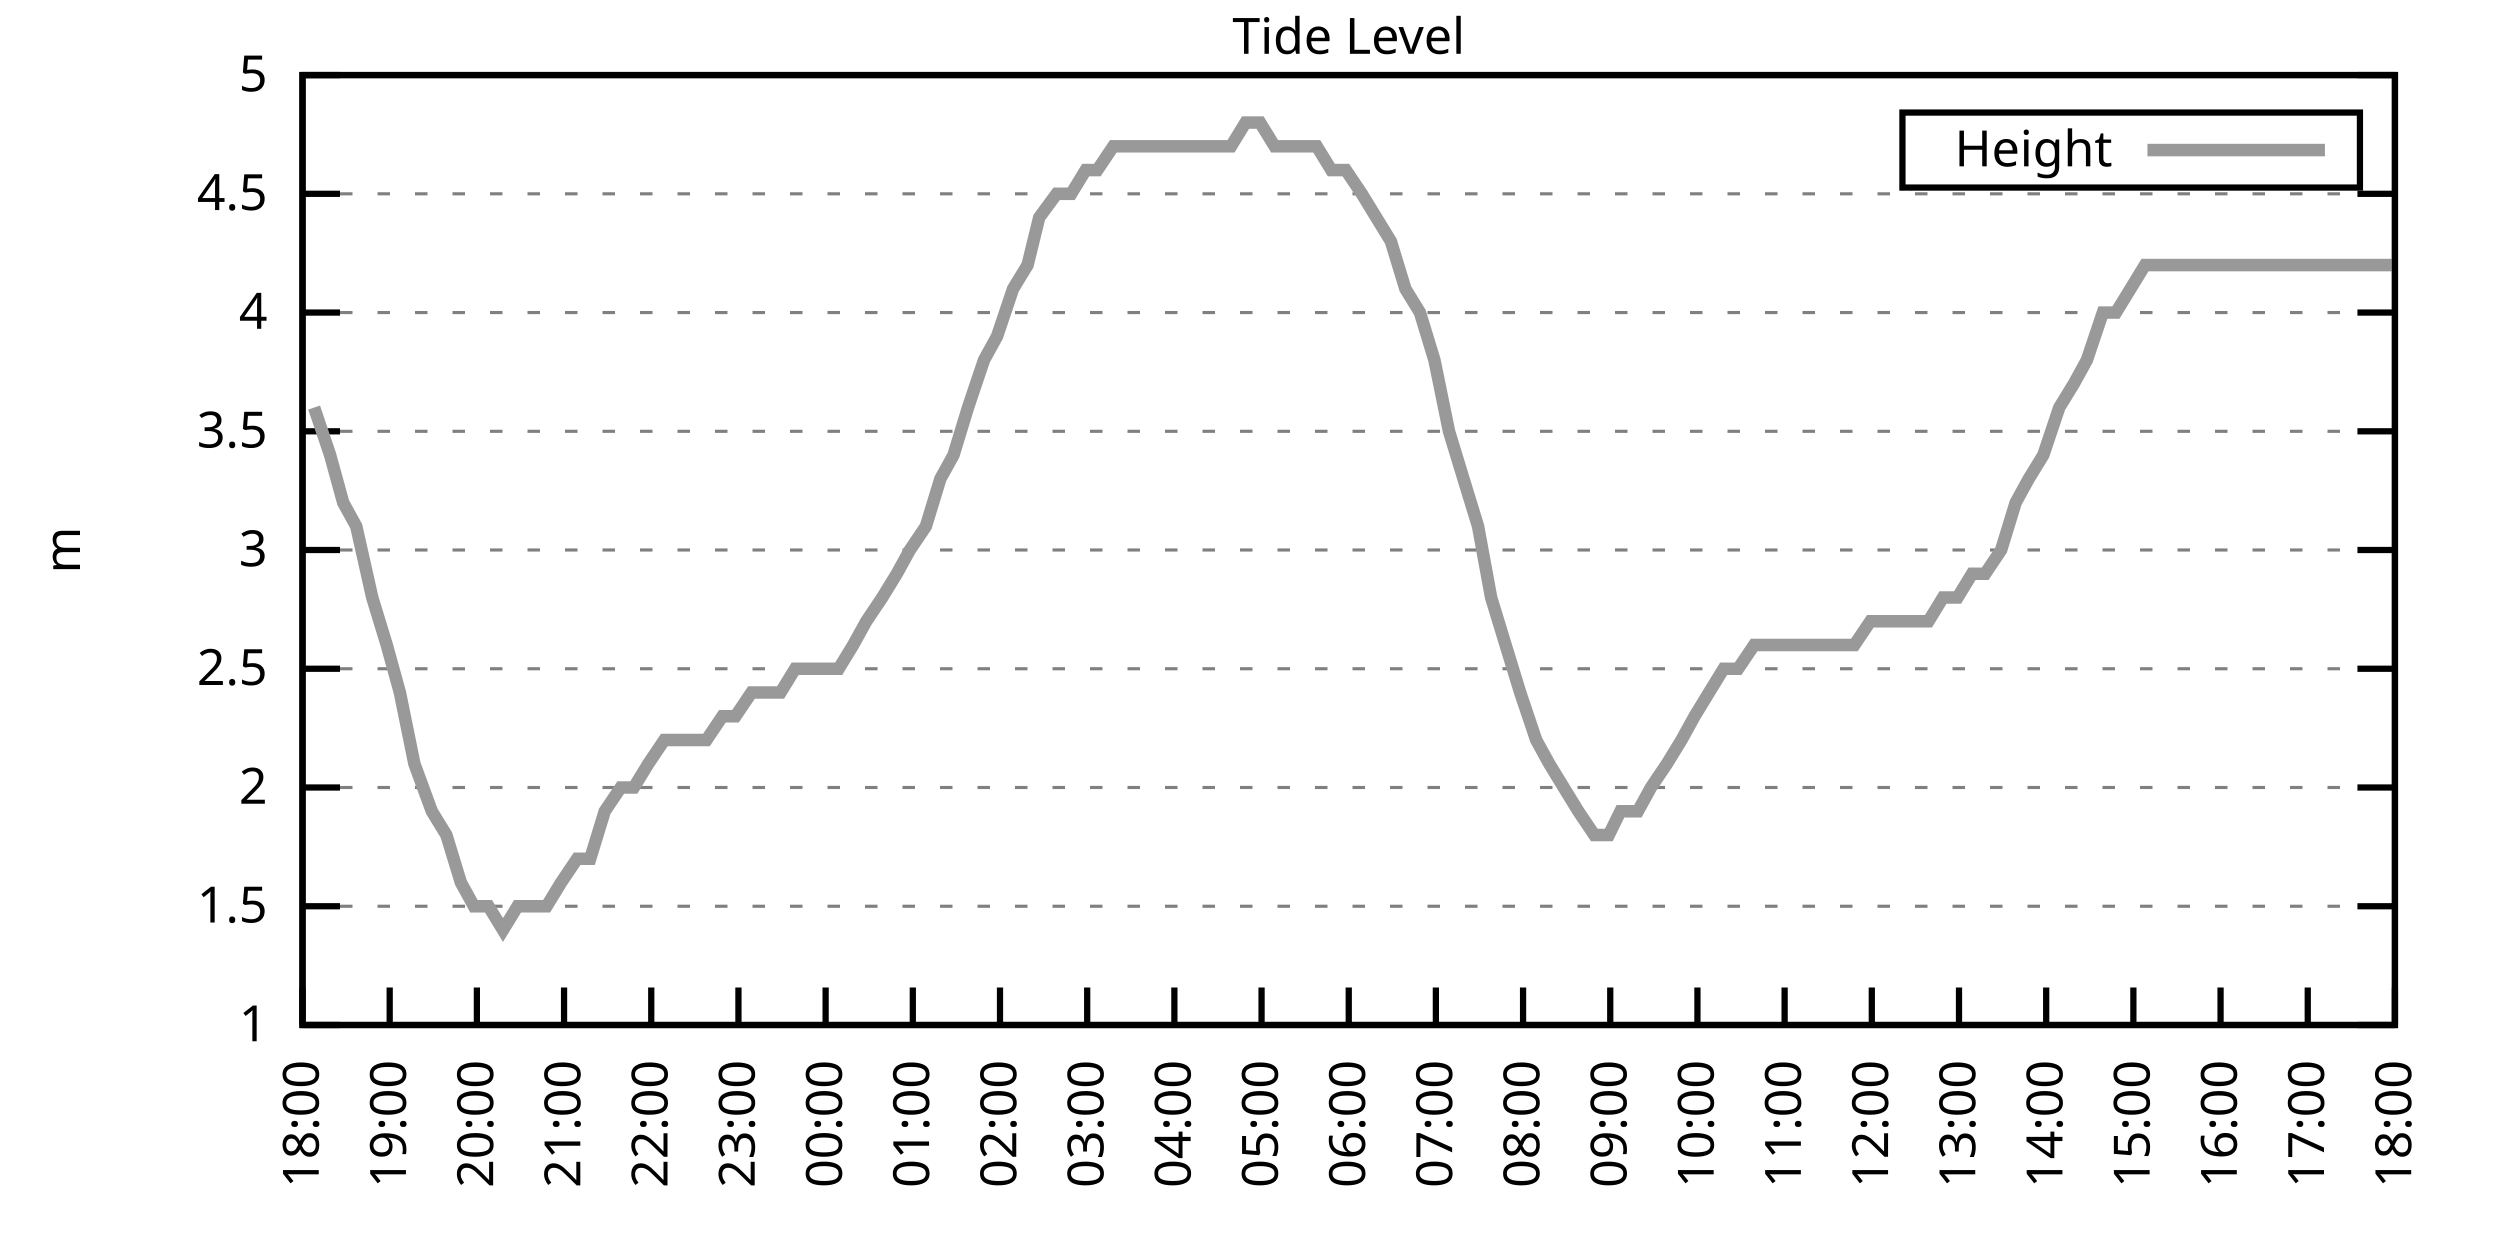
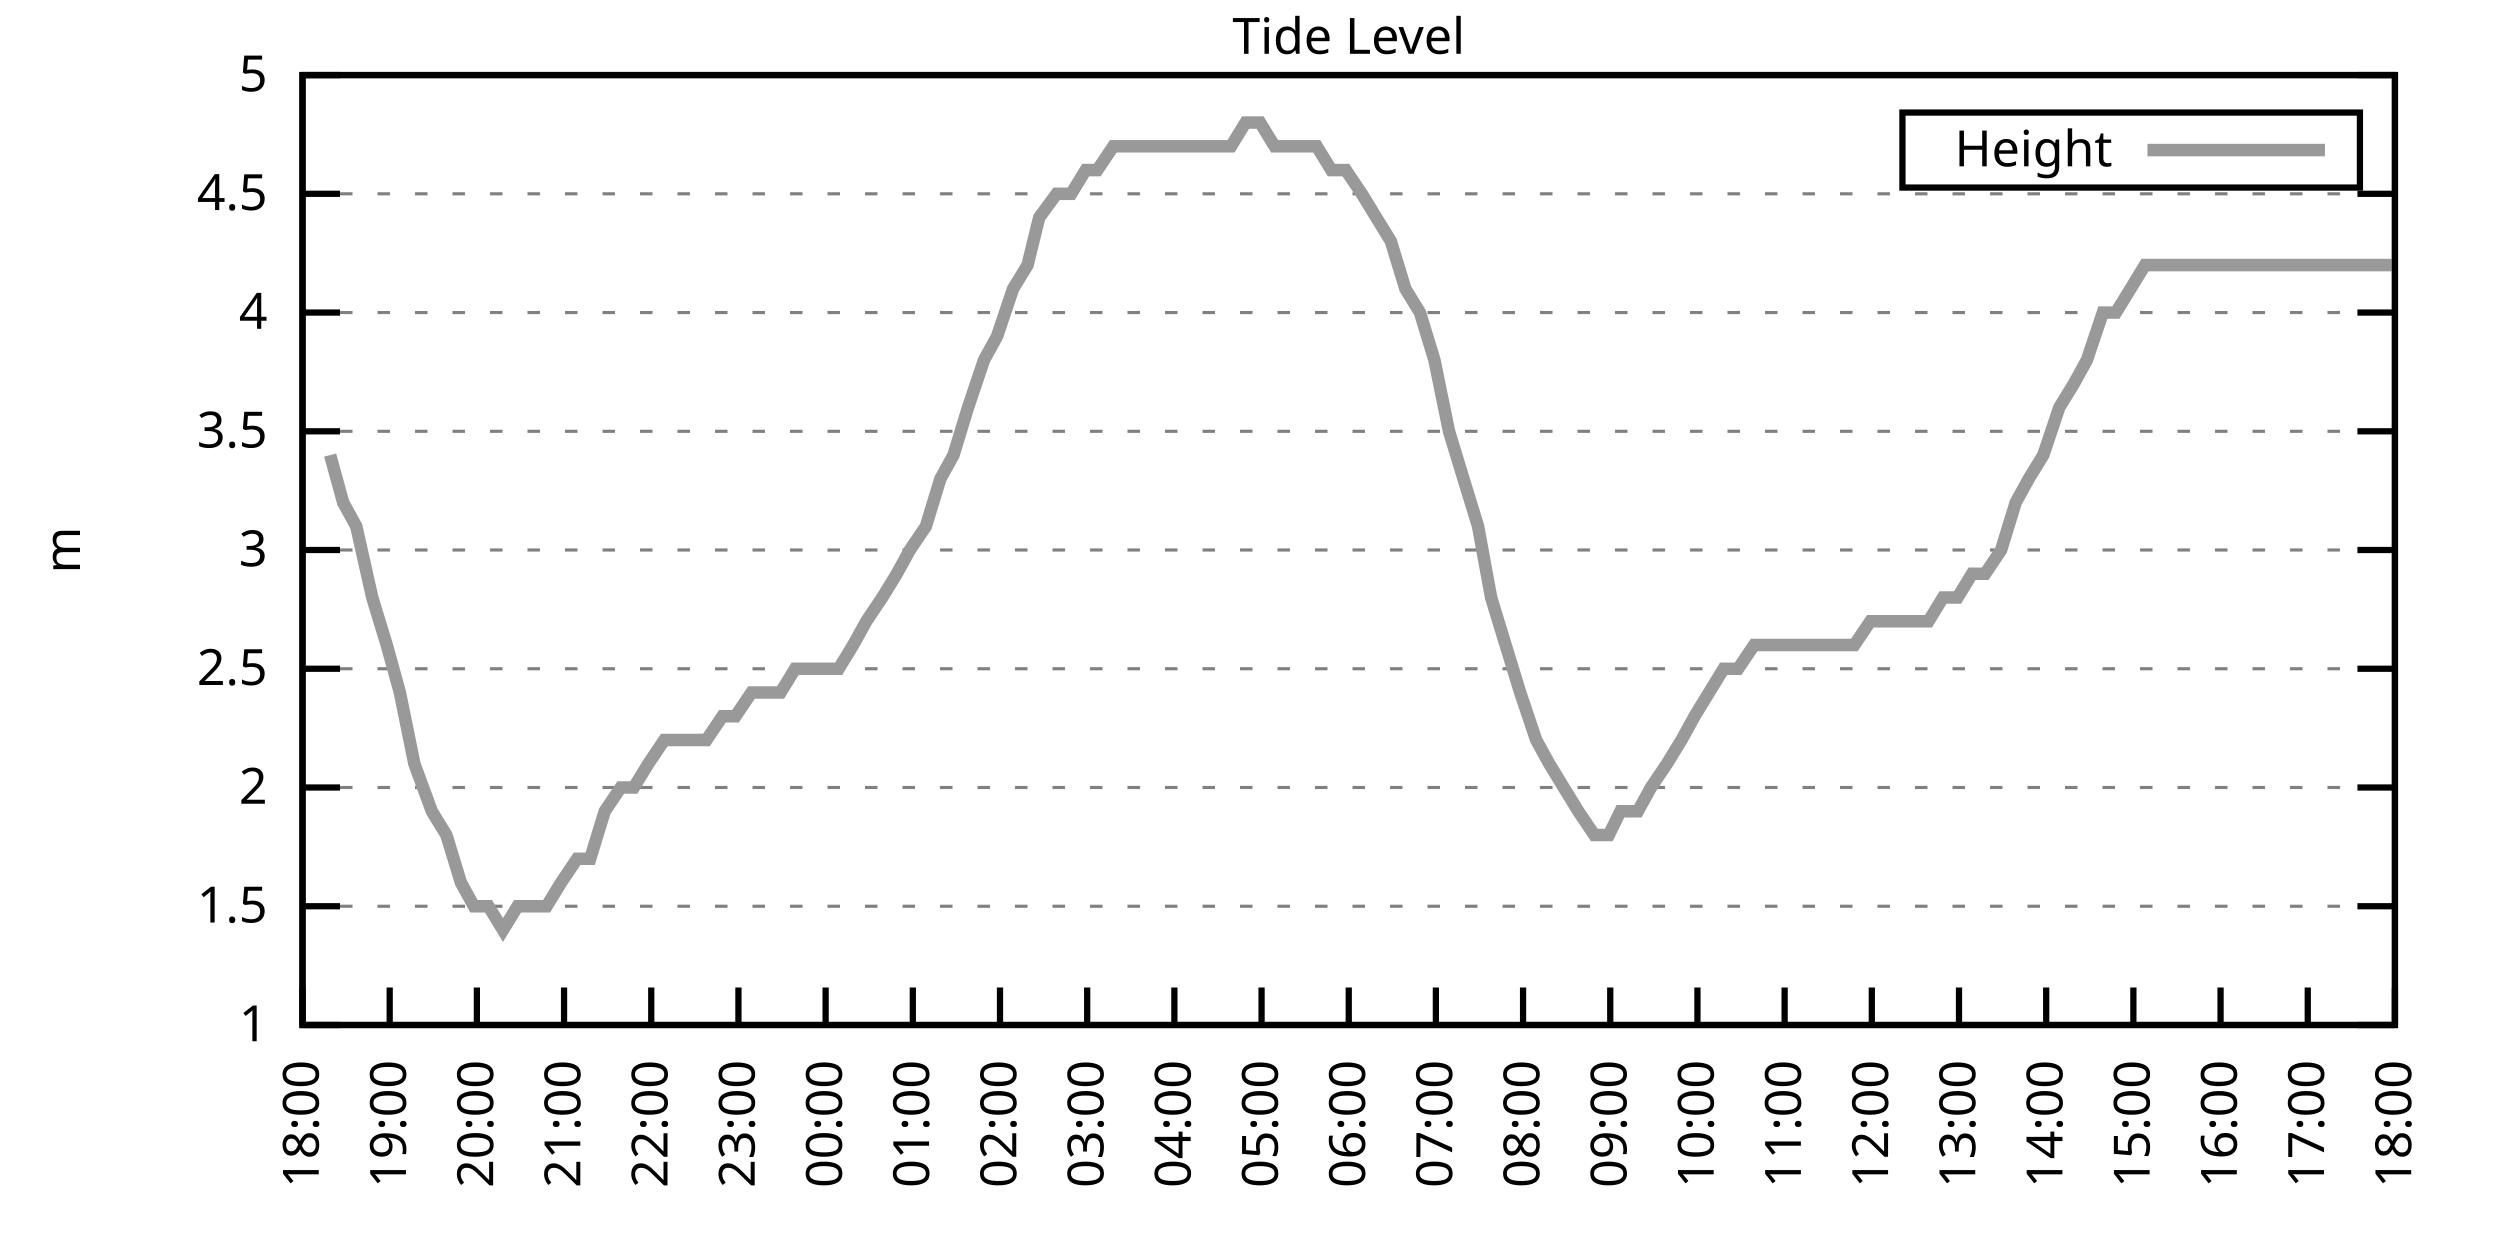
<svg xmlns="http://www.w3.org/2000/svg" xmlns:xlink="http://www.w3.org/1999/xlink" width="400" height="200" viewBox="0 0 400 200">
  <g id="gnuplot_canvas">
    <rect x="0" y="0" width="400" height="200" fill="none" />
    <defs>
      <circle id="gpDot" r="0.5" stroke-width="0.5" stroke="currentColor" />
      <path id="gpPt0" stroke-width="0.333" stroke="currentColor" d="M-1,0 h2 M0,-1 v2" />
      <path id="gpPt1" stroke-width="0.333" stroke="currentColor" d="M-1,-1 L1,1 M1,-1 L-1,1" />
      <path id="gpPt2" stroke-width="0.333" stroke="currentColor" d="M-1,0 L1,0 M0,-1 L0,1 M-1,-1 L1,1 M-1,1 L1,-1" />
      <rect id="gpPt3" stroke-width="0.333" stroke="currentColor" x="-1" y="-1" width="2" height="2" />
      <rect id="gpPt4" stroke-width="0.333" stroke="currentColor" fill="currentColor" x="-1" y="-1" width="2" height="2" />
      <circle id="gpPt5" stroke-width="0.333" stroke="currentColor" cx="0" cy="0" r="1" />
      <use xlink:href="#gpPt5" id="gpPt6" fill="currentColor" stroke="none" />
      <path id="gpPt7" stroke-width="0.333" stroke="currentColor" d="M0,-1.33 L-1.33,0.67 L1.33,0.67 z" />
      <use xlink:href="#gpPt7" id="gpPt8" fill="currentColor" stroke="none" />
      <use xlink:href="#gpPt7" id="gpPt9" stroke="currentColor" transform="rotate(180)" />
      <use xlink:href="#gpPt9" id="gpPt10" fill="currentColor" stroke="none" />
      <use xlink:href="#gpPt3" id="gpPt11" stroke="currentColor" transform="rotate(45)" />
      <use xlink:href="#gpPt11" id="gpPt12" fill="currentColor" stroke="none" />
      <path id="gpPt13" stroke-width="0.333" stroke="currentColor" d="M0,1.330 L1.265,0.411 L0.782,-1.067 L-0.782,-1.076 L-1.265,0.411 z" />
      <use xlink:href="#gpPt13" id="gpPt14" fill="currentColor" stroke="none" />
      <filter id="textbox" filterUnits="objectBoundingBox" x="0" y="0" height="1" width="1">
        <feFlood flood-color="white" flood-opacity="1" result="bgnd" />
        <feComposite in="SourceGraphic" in2="bgnd" operator="atop" />
      </filter>
      <filter id="greybox" filterUnits="objectBoundingBox" x="0" y="0" height="1" width="1">
        <feFlood flood-color="lightgrey" flood-opacity="1" result="grey" />
        <feComposite in="SourceGraphic" in2="grey" operator="atop" />
      </filter>
    </defs>
    <g fill="none" color="white" stroke="currentColor" stroke-width="1.00" stroke-linecap="butt" stroke-linejoin="miter">
</g>
    <g fill="none" color="black" stroke="currentColor" stroke-width="1.00" stroke-linecap="butt" stroke-linejoin="miter">
      <g stroke="none" shape-rendering="crispEdges">
        <polygon fill="rgb(255, 255, 255)" points="48.40,164.00 383.18,164.00 383.18,12.02 48.40,12.02 " />
      </g>
    </g>
    <g fill="none" color="black" stroke="currentColor" stroke-width="1.00" stroke-linecap="butt" stroke-linejoin="miter">
</g>
    <g fill="none" color="black" stroke="black" stroke-width="0.50" stroke-linecap="butt" stroke-linejoin="miter">
</g>
    <g fill="none" color="gray" stroke="currentColor" stroke-width="0.50" stroke-linecap="butt" stroke-linejoin="miter">
      <path stroke="gray" stroke-dasharray="2,4" class="gridline" d="M48.40,164.00 L383.19,164.00  " />
    </g>
    <g fill="none" color="gray" stroke="gray" stroke-width="1.00" stroke-linecap="butt" stroke-linejoin="miter">
</g>
    <g fill="none" color="black" stroke="currentColor" stroke-width="1.00" stroke-linecap="butt" stroke-linejoin="miter">
      <path stroke="black" d="M48.40,164.00 L54.40,164.00 M383.19,164.00 L377.19,164.00  " />
      <g transform="translate(42.80,166.60)" stroke="none" fill="black" font-family="Sans" font-size="8.00" text-anchor="end">
        <text>
          <tspan font-family="Sans"> 1</tspan>
        </text>
      </g>
    </g>
    <g fill="none" color="black" stroke="currentColor" stroke-width="1.00" stroke-linecap="butt" stroke-linejoin="miter">
</g>
    <g fill="none" color="black" stroke="black" stroke-width="0.50" stroke-linecap="butt" stroke-linejoin="miter">
</g>
    <g fill="none" color="gray" stroke="currentColor" stroke-width="0.50" stroke-linecap="butt" stroke-linejoin="miter">
      <path stroke="gray" stroke-dasharray="2,4" class="gridline" d="M48.40,145.00 L383.19,145.00  " />
    </g>
    <g fill="none" color="gray" stroke="gray" stroke-width="1.00" stroke-linecap="butt" stroke-linejoin="miter">
</g>
    <g fill="none" color="black" stroke="currentColor" stroke-width="1.00" stroke-linecap="butt" stroke-linejoin="miter">
      <path stroke="black" d="M48.40,145.00 L54.40,145.00 M383.19,145.00 L377.19,145.00  " />
      <g transform="translate(42.80,147.60)" stroke="none" fill="black" font-family="Sans" font-size="8.00" text-anchor="end">
        <text>
          <tspan font-family="Sans"> 1.5</tspan>
        </text>
      </g>
    </g>
    <g fill="none" color="black" stroke="currentColor" stroke-width="1.00" stroke-linecap="butt" stroke-linejoin="miter">
</g>
    <g fill="none" color="black" stroke="black" stroke-width="0.50" stroke-linecap="butt" stroke-linejoin="miter">
</g>
    <g fill="none" color="gray" stroke="currentColor" stroke-width="0.50" stroke-linecap="butt" stroke-linejoin="miter">
      <path stroke="gray" stroke-dasharray="2,4" class="gridline" d="M48.40,126.00 L383.19,126.00  " />
    </g>
    <g fill="none" color="gray" stroke="gray" stroke-width="1.00" stroke-linecap="butt" stroke-linejoin="miter">
</g>
    <g fill="none" color="black" stroke="currentColor" stroke-width="1.00" stroke-linecap="butt" stroke-linejoin="miter">
      <path stroke="black" d="M48.40,126.00 L54.40,126.00 M383.19,126.00 L377.19,126.00  " />
      <g transform="translate(42.80,128.60)" stroke="none" fill="black" font-family="Sans" font-size="8.00" text-anchor="end">
        <text>
          <tspan font-family="Sans"> 2</tspan>
        </text>
      </g>
    </g>
    <g fill="none" color="black" stroke="currentColor" stroke-width="1.00" stroke-linecap="butt" stroke-linejoin="miter">
</g>
    <g fill="none" color="black" stroke="black" stroke-width="0.50" stroke-linecap="butt" stroke-linejoin="miter">
</g>
    <g fill="none" color="gray" stroke="currentColor" stroke-width="0.50" stroke-linecap="butt" stroke-linejoin="miter">
      <path stroke="gray" stroke-dasharray="2,4" class="gridline" d="M48.40,107.00 L383.19,107.00  " />
    </g>
    <g fill="none" color="gray" stroke="gray" stroke-width="1.00" stroke-linecap="butt" stroke-linejoin="miter">
</g>
    <g fill="none" color="black" stroke="currentColor" stroke-width="1.00" stroke-linecap="butt" stroke-linejoin="miter">
      <path stroke="black" d="M48.40,107.00 L54.40,107.00 M383.19,107.00 L377.19,107.00  " />
      <g transform="translate(42.80,109.60)" stroke="none" fill="black" font-family="Sans" font-size="8.00" text-anchor="end">
        <text>
          <tspan font-family="Sans"> 2.5</tspan>
        </text>
      </g>
    </g>
    <g fill="none" color="black" stroke="currentColor" stroke-width="1.00" stroke-linecap="butt" stroke-linejoin="miter">
</g>
    <g fill="none" color="black" stroke="black" stroke-width="0.50" stroke-linecap="butt" stroke-linejoin="miter">
</g>
    <g fill="none" color="gray" stroke="currentColor" stroke-width="0.50" stroke-linecap="butt" stroke-linejoin="miter">
      <path stroke="gray" stroke-dasharray="2,4" class="gridline" d="M48.40,88.00 L383.19,88.00  " />
    </g>
    <g fill="none" color="gray" stroke="gray" stroke-width="1.00" stroke-linecap="butt" stroke-linejoin="miter">
</g>
    <g fill="none" color="black" stroke="currentColor" stroke-width="1.00" stroke-linecap="butt" stroke-linejoin="miter">
      <path stroke="black" d="M48.40,88.00 L54.40,88.00 M383.19,88.00 L377.19,88.00  " />
      <g transform="translate(42.80,90.60)" stroke="none" fill="black" font-family="Sans" font-size="8.00" text-anchor="end">
        <text>
          <tspan font-family="Sans"> 3</tspan>
        </text>
      </g>
    </g>
    <g fill="none" color="black" stroke="currentColor" stroke-width="1.00" stroke-linecap="butt" stroke-linejoin="miter">
</g>
    <g fill="none" color="black" stroke="black" stroke-width="0.50" stroke-linecap="butt" stroke-linejoin="miter">
</g>
    <g fill="none" color="gray" stroke="currentColor" stroke-width="0.50" stroke-linecap="butt" stroke-linejoin="miter">
      <path stroke="gray" stroke-dasharray="2,4" class="gridline" d="M48.40,69.01 L383.19,69.01  " />
    </g>
    <g fill="none" color="gray" stroke="gray" stroke-width="1.00" stroke-linecap="butt" stroke-linejoin="miter">
</g>
    <g fill="none" color="black" stroke="currentColor" stroke-width="1.00" stroke-linecap="butt" stroke-linejoin="miter">
      <path stroke="black" d="M48.40,69.01 L54.40,69.01 M383.19,69.01 L377.19,69.01  " />
      <g transform="translate(42.80,71.61)" stroke="none" fill="black" font-family="Sans" font-size="8.00" text-anchor="end">
        <text>
          <tspan font-family="Sans"> 3.5</tspan>
        </text>
      </g>
    </g>
    <g fill="none" color="black" stroke="currentColor" stroke-width="1.00" stroke-linecap="butt" stroke-linejoin="miter">
</g>
    <g fill="none" color="black" stroke="black" stroke-width="0.50" stroke-linecap="butt" stroke-linejoin="miter">
</g>
    <g fill="none" color="gray" stroke="currentColor" stroke-width="0.50" stroke-linecap="butt" stroke-linejoin="miter">
      <path stroke="gray" stroke-dasharray="2,4" class="gridline" d="M48.40,50.01 L383.19,50.01  " />
    </g>
    <g fill="none" color="gray" stroke="gray" stroke-width="1.00" stroke-linecap="butt" stroke-linejoin="miter">
</g>
    <g fill="none" color="black" stroke="currentColor" stroke-width="1.00" stroke-linecap="butt" stroke-linejoin="miter">
      <path stroke="black" d="M48.40,50.01 L54.40,50.01 M383.19,50.01 L377.19,50.01  " />
      <g transform="translate(42.80,52.61)" stroke="none" fill="black" font-family="Sans" font-size="8.00" text-anchor="end">
        <text>
          <tspan font-family="Sans"> 4</tspan>
        </text>
      </g>
    </g>
    <g fill="none" color="black" stroke="currentColor" stroke-width="1.00" stroke-linecap="butt" stroke-linejoin="miter">
</g>
    <g fill="none" color="black" stroke="black" stroke-width="0.50" stroke-linecap="butt" stroke-linejoin="miter">
</g>
    <g fill="none" color="gray" stroke="currentColor" stroke-width="0.50" stroke-linecap="butt" stroke-linejoin="miter">
      <path stroke="gray" stroke-dasharray="2,4" class="gridline" d="M48.40,31.01 L383.19,31.01  " />
    </g>
    <g fill="none" color="gray" stroke="gray" stroke-width="1.00" stroke-linecap="butt" stroke-linejoin="miter">
</g>
    <g fill="none" color="black" stroke="currentColor" stroke-width="1.00" stroke-linecap="butt" stroke-linejoin="miter">
      <path stroke="black" d="M48.40,31.01 L54.40,31.01 M383.19,31.01 L377.19,31.01  " />
      <g transform="translate(42.80,33.61)" stroke="none" fill="black" font-family="Sans" font-size="8.00" text-anchor="end">
        <text>
          <tspan font-family="Sans"> 4.5</tspan>
        </text>
      </g>
    </g>
    <g fill="none" color="black" stroke="currentColor" stroke-width="1.00" stroke-linecap="butt" stroke-linejoin="miter">
</g>
    <g fill="none" color="black" stroke="black" stroke-width="0.50" stroke-linecap="butt" stroke-linejoin="miter">
</g>
    <g fill="none" color="gray" stroke="currentColor" stroke-width="0.50" stroke-linecap="butt" stroke-linejoin="miter">
      <path stroke="gray" stroke-dasharray="2,4" class="gridline" d="M48.40,12.01 L383.19,12.01  " />
    </g>
    <g fill="none" color="gray" stroke="gray" stroke-width="1.00" stroke-linecap="butt" stroke-linejoin="miter">
</g>
    <g fill="none" color="black" stroke="currentColor" stroke-width="1.00" stroke-linecap="butt" stroke-linejoin="miter">
      <path stroke="black" d="M48.40,12.01 L54.40,12.01 M383.19,12.01 L377.19,12.01  " />
      <g transform="translate(42.80,14.61)" stroke="none" fill="black" font-family="Sans" font-size="8.00" text-anchor="end">
        <text>
          <tspan font-family="Sans"> 5</tspan>
        </text>
      </g>
    </g>
    <g fill="none" color="black" stroke="currentColor" stroke-width="1.00" stroke-linecap="butt" stroke-linejoin="miter">
      <path stroke="black" d="M48.40,164.00 L48.40,158.00  " />
      <g transform="translate(51.00,169.60) rotate(270.00)" stroke="none" fill="black" font-family="Sans" font-size="8.00" text-anchor="end">
        <text>
          <tspan font-family="Sans">18:00</tspan>
        </text>
      </g>
    </g>
    <g fill="none" color="black" stroke="currentColor" stroke-width="1.00" stroke-linecap="butt" stroke-linejoin="miter">
      <path stroke="black" d="M62.35,164.00 L62.35,158.00  " />
      <g transform="translate(64.95,169.60) rotate(270.00)" stroke="none" fill="black" font-family="Sans" font-size="8.00" text-anchor="end">
        <text>
          <tspan font-family="Sans">19:00</tspan>
        </text>
      </g>
    </g>
    <g fill="none" color="black" stroke="currentColor" stroke-width="1.00" stroke-linecap="butt" stroke-linejoin="miter">
      <path stroke="black" d="M76.30,164.00 L76.30,158.00  " />
      <g transform="translate(78.90,169.60) rotate(270.00)" stroke="none" fill="black" font-family="Sans" font-size="8.00" text-anchor="end">
        <text>
          <tspan font-family="Sans">20:00</tspan>
        </text>
      </g>
    </g>
    <g fill="none" color="black" stroke="currentColor" stroke-width="1.00" stroke-linecap="butt" stroke-linejoin="miter">
      <path stroke="black" d="M90.25,164.00 L90.25,158.00  " />
      <g transform="translate(92.85,169.60) rotate(270.00)" stroke="none" fill="black" font-family="Sans" font-size="8.00" text-anchor="end">
        <text>
          <tspan font-family="Sans">21:00</tspan>
        </text>
      </g>
    </g>
    <g fill="none" color="black" stroke="currentColor" stroke-width="1.00" stroke-linecap="butt" stroke-linejoin="miter">
      <path stroke="black" d="M104.20,164.00 L104.20,158.00  " />
      <g transform="translate(106.80,169.60) rotate(270.00)" stroke="none" fill="black" font-family="Sans" font-size="8.00" text-anchor="end">
        <text>
          <tspan font-family="Sans">22:00</tspan>
        </text>
      </g>
    </g>
    <g fill="none" color="black" stroke="currentColor" stroke-width="1.00" stroke-linecap="butt" stroke-linejoin="miter">
      <path stroke="black" d="M118.15,164.00 L118.15,158.00  " />
      <g transform="translate(120.75,169.60) rotate(270.00)" stroke="none" fill="black" font-family="Sans" font-size="8.00" text-anchor="end">
        <text>
          <tspan font-family="Sans">23:00</tspan>
        </text>
      </g>
    </g>
    <g fill="none" color="black" stroke="currentColor" stroke-width="1.00" stroke-linecap="butt" stroke-linejoin="miter">
      <path stroke="black" d="M132.10,164.00 L132.10,158.00  " />
      <g transform="translate(134.70,169.60) rotate(270.00)" stroke="none" fill="black" font-family="Sans" font-size="8.00" text-anchor="end">
        <text>
          <tspan font-family="Sans">00:00</tspan>
        </text>
      </g>
    </g>
    <g fill="none" color="black" stroke="currentColor" stroke-width="1.00" stroke-linecap="butt" stroke-linejoin="miter">
      <path stroke="black" d="M146.05,164.00 L146.05,158.00  " />
      <g transform="translate(148.65,169.60) rotate(270.00)" stroke="none" fill="black" font-family="Sans" font-size="8.00" text-anchor="end">
        <text>
          <tspan font-family="Sans">01:00</tspan>
        </text>
      </g>
    </g>
    <g fill="none" color="black" stroke="currentColor" stroke-width="1.00" stroke-linecap="butt" stroke-linejoin="miter">
      <path stroke="black" d="M160.00,164.00 L160.00,158.00  " />
      <g transform="translate(162.60,169.60) rotate(270.00)" stroke="none" fill="black" font-family="Sans" font-size="8.00" text-anchor="end">
        <text>
          <tspan font-family="Sans">02:00</tspan>
        </text>
      </g>
    </g>
    <g fill="none" color="black" stroke="currentColor" stroke-width="1.00" stroke-linecap="butt" stroke-linejoin="miter">
      <path stroke="black" d="M173.95,164.00 L173.95,158.00  " />
      <g transform="translate(176.55,169.60) rotate(270.00)" stroke="none" fill="black" font-family="Sans" font-size="8.00" text-anchor="end">
        <text>
          <tspan font-family="Sans">03:00</tspan>
        </text>
      </g>
    </g>
    <g fill="none" color="black" stroke="currentColor" stroke-width="1.00" stroke-linecap="butt" stroke-linejoin="miter">
      <path stroke="black" d="M187.90,164.00 L187.90,158.00  " />
      <g transform="translate(190.50,169.60) rotate(270.00)" stroke="none" fill="black" font-family="Sans" font-size="8.00" text-anchor="end">
        <text>
          <tspan font-family="Sans">04:00</tspan>
        </text>
      </g>
    </g>
    <g fill="none" color="black" stroke="currentColor" stroke-width="1.00" stroke-linecap="butt" stroke-linejoin="miter">
      <path stroke="black" d="M201.85,164.00 L201.85,158.00  " />
      <g transform="translate(204.45,169.60) rotate(270.00)" stroke="none" fill="black" font-family="Sans" font-size="8.00" text-anchor="end">
        <text>
          <tspan font-family="Sans">05:00</tspan>
        </text>
      </g>
    </g>
    <g fill="none" color="black" stroke="currentColor" stroke-width="1.00" stroke-linecap="butt" stroke-linejoin="miter">
      <path stroke="black" d="M215.80,164.00 L215.80,158.00  " />
      <g transform="translate(218.40,169.60) rotate(270.00)" stroke="none" fill="black" font-family="Sans" font-size="8.00" text-anchor="end">
        <text>
          <tspan font-family="Sans">06:00</tspan>
        </text>
      </g>
    </g>
    <g fill="none" color="black" stroke="currentColor" stroke-width="1.00" stroke-linecap="butt" stroke-linejoin="miter">
      <path stroke="black" d="M229.74,164.00 L229.74,158.00  " />
      <g transform="translate(232.34,169.60) rotate(270.00)" stroke="none" fill="black" font-family="Sans" font-size="8.00" text-anchor="end">
        <text>
          <tspan font-family="Sans">07:00</tspan>
        </text>
      </g>
    </g>
    <g fill="none" color="black" stroke="currentColor" stroke-width="1.00" stroke-linecap="butt" stroke-linejoin="miter">
      <path stroke="black" d="M243.69,164.00 L243.69,158.00  " />
      <g transform="translate(246.29,169.60) rotate(270.00)" stroke="none" fill="black" font-family="Sans" font-size="8.00" text-anchor="end">
        <text>
          <tspan font-family="Sans">08:00</tspan>
        </text>
      </g>
    </g>
    <g fill="none" color="black" stroke="currentColor" stroke-width="1.00" stroke-linecap="butt" stroke-linejoin="miter">
      <path stroke="black" d="M257.64,164.00 L257.64,158.00  " />
      <g transform="translate(260.24,169.60) rotate(270.00)" stroke="none" fill="black" font-family="Sans" font-size="8.00" text-anchor="end">
        <text>
          <tspan font-family="Sans">09:00</tspan>
        </text>
      </g>
    </g>
    <g fill="none" color="black" stroke="currentColor" stroke-width="1.00" stroke-linecap="butt" stroke-linejoin="miter">
      <path stroke="black" d="M271.59,164.00 L271.59,158.00  " />
      <g transform="translate(274.19,169.60) rotate(270.00)" stroke="none" fill="black" font-family="Sans" font-size="8.00" text-anchor="end">
        <text>
          <tspan font-family="Sans">10:00</tspan>
        </text>
      </g>
    </g>
    <g fill="none" color="black" stroke="currentColor" stroke-width="1.00" stroke-linecap="butt" stroke-linejoin="miter">
      <path stroke="black" d="M285.54,164.00 L285.54,158.00  " />
      <g transform="translate(288.14,169.60) rotate(270.00)" stroke="none" fill="black" font-family="Sans" font-size="8.00" text-anchor="end">
        <text>
          <tspan font-family="Sans">11:00</tspan>
        </text>
      </g>
    </g>
    <g fill="none" color="black" stroke="currentColor" stroke-width="1.00" stroke-linecap="butt" stroke-linejoin="miter">
      <path stroke="black" d="M299.49,164.00 L299.49,158.00  " />
      <g transform="translate(302.09,169.60) rotate(270.00)" stroke="none" fill="black" font-family="Sans" font-size="8.00" text-anchor="end">
        <text>
          <tspan font-family="Sans">12:00</tspan>
        </text>
      </g>
    </g>
    <g fill="none" color="black" stroke="currentColor" stroke-width="1.00" stroke-linecap="butt" stroke-linejoin="miter">
      <path stroke="black" d="M313.44,164.00 L313.44,158.00  " />
      <g transform="translate(316.04,169.60) rotate(270.00)" stroke="none" fill="black" font-family="Sans" font-size="8.00" text-anchor="end">
        <text>
          <tspan font-family="Sans">13:00</tspan>
        </text>
      </g>
    </g>
    <g fill="none" color="black" stroke="currentColor" stroke-width="1.00" stroke-linecap="butt" stroke-linejoin="miter">
      <path stroke="black" d="M327.39,164.00 L327.39,158.00  " />
      <g transform="translate(329.99,169.60) rotate(270.00)" stroke="none" fill="black" font-family="Sans" font-size="8.00" text-anchor="end">
        <text>
          <tspan font-family="Sans">14:00</tspan>
        </text>
      </g>
    </g>
    <g fill="none" color="black" stroke="currentColor" stroke-width="1.00" stroke-linecap="butt" stroke-linejoin="miter">
      <path stroke="black" d="M341.34,164.00 L341.34,158.00  " />
      <g transform="translate(343.94,169.60) rotate(270.00)" stroke="none" fill="black" font-family="Sans" font-size="8.00" text-anchor="end">
        <text>
          <tspan font-family="Sans">15:00</tspan>
        </text>
      </g>
    </g>
    <g fill="none" color="black" stroke="currentColor" stroke-width="1.00" stroke-linecap="butt" stroke-linejoin="miter">
      <path stroke="black" d="M355.29,164.00 L355.29,158.00  " />
      <g transform="translate(357.89,169.60) rotate(270.00)" stroke="none" fill="black" font-family="Sans" font-size="8.00" text-anchor="end">
        <text>
          <tspan font-family="Sans">16:00</tspan>
        </text>
      </g>
    </g>
    <g fill="none" color="black" stroke="currentColor" stroke-width="1.00" stroke-linecap="butt" stroke-linejoin="miter">
      <path stroke="black" d="M369.24,164.00 L369.24,158.00  " />
      <g transform="translate(371.84,169.60) rotate(270.00)" stroke="none" fill="black" font-family="Sans" font-size="8.00" text-anchor="end">
        <text>
          <tspan font-family="Sans">17:00</tspan>
        </text>
      </g>
    </g>
    <g fill="none" color="black" stroke="currentColor" stroke-width="1.00" stroke-linecap="butt" stroke-linejoin="miter">
      <path stroke="black" d="M383.19,164.00 L383.19,158.00  " />
      <g transform="translate(385.79,169.60) rotate(270.00)" stroke="none" fill="black" font-family="Sans" font-size="8.00" text-anchor="end">
        <text>
          <tspan font-family="Sans">18:00</tspan>
        </text>
      </g>
    </g>
    <g fill="none" color="black" stroke="currentColor" stroke-width="1.00" stroke-linecap="butt" stroke-linejoin="miter">
</g>
    <g fill="none" color="black" stroke="currentColor" stroke-width="1.00" stroke-linecap="butt" stroke-linejoin="miter">
      <path stroke="black" d="M48.40,12.01 L48.40,164.00 L383.19,164.00 L383.19,12.01 L48.40,12.01 Z  " />
    </g>
    <g fill="none" color="black" stroke="currentColor" stroke-width="1.00" stroke-linecap="butt" stroke-linejoin="miter">
</g>
    <g fill="none" color="black" stroke="currentColor" stroke-width="1.00" stroke-linecap="butt" stroke-linejoin="miter">
      <path stroke="black" d="M304.39,30.01 L304.39,18.01 L377.59,18.01 L377.59,30.01 L304.39,30.01 Z  " />
    </g>
    <g id="Tide_level_plot_1">
      <g fill="none" color="white" stroke="black" stroke-width="2.00" stroke-linecap="butt" stroke-linejoin="miter">
</g>
      <g fill="none" color="black" stroke="currentColor" stroke-width="2.00" stroke-linecap="butt" stroke-linejoin="miter">
        <g transform="translate(337.99,26.61)" stroke="none" fill="black" font-family="Sans" font-size="8.00" text-anchor="end">
          <text>
            <tspan font-family="Sans">Height</tspan>
          </text>
        </g>
      </g>
      <g fill="none" color="black" stroke="currentColor" stroke-width="2.00" stroke-linecap="butt" stroke-linejoin="miter">
-         <path stroke="rgb(153, 153, 153)" d="M343.59,24.01 L371.99,24.01 M50.26,65.21 L52.82,72.81 L54.91,80.41 L57.00,84.21 L59.56,95.60 L61.88,103.20   L63.98,110.80 L66.30,122.20 L69.09,129.80 L71.42,133.60 L73.74,141.20 L75.83,145.00 L78.16,145.00 L80.48,148.80   L82.81,145.00 L85.13,145.00 L87.46,145.00 L89.78,141.20 L92.34,137.40 L94.43,137.40 L96.76,129.80 L99.32,126.00   L101.41,126.00 L103.73,122.20 L106.29,118.40 L108.62,118.40 L110.71,118.40 L113.03,118.40 L115.59,114.60 L117.68,114.60   L120.24,110.80 L122.33,110.80 L124.89,110.80 L127.22,107.00 L129.31,107.00 L131.63,107.00 L134.19,107.00 L136.51,103.20   L138.61,99.40 L141.16,95.60 L143.49,91.80 L145.58,88.00 L148.14,84.21 L150.46,76.61 L152.56,72.81 L154.88,65.21   L157.44,57.61 L159.53,53.81 L162.09,46.21 L164.41,42.41 L166.27,34.81 L169.06,31.01 L171.39,31.01 L173.71,27.21   L175.57,27.21 L178.13,23.41 L180.46,23.41 L183.01,23.41 L185.11,23.41 L187.43,23.41 L189.99,23.41 L192.31,23.41   L194.41,23.41 L196.96,23.41 L199.29,19.61 L201.61,19.61 L203.94,23.41 L206.03,23.41 L208.59,23.41 L210.68,23.41   L213.01,27.21 L215.33,27.21 L217.89,31.01 L220.21,34.81 L222.54,38.61 L224.86,46.21 L227.19,50.01 L229.51,57.61   L231.84,69.01 L234.16,76.61 L236.49,84.21 L238.58,95.60 L240.90,103.20 L243.23,110.80 L245.79,118.40 L247.88,122.20   L250.20,126.00 L252.53,129.80 L255.09,133.60 L257.41,133.60 L259.27,129.80 L262.06,129.80 L264.15,126.00 L266.71,122.20   L269.04,118.40 L271.13,114.60 L273.45,110.80 L275.78,107.00 L278.10,107.00 L280.66,103.20 L282.99,103.20 L285.08,103.20   L287.64,103.20 L289.96,103.20 L292.29,103.20 L294.61,103.20 L296.70,103.20 L299.26,99.40 L301.58,99.40 L303.68,99.40   L306.00,99.40 L308.56,99.40 L310.88,95.60 L313.21,95.60 L315.53,91.80 L317.63,91.80 L320.18,88.00 L322.51,80.41   L324.60,76.61 L326.93,72.81 L329.48,65.21 L331.81,61.41 L333.90,57.61 L336.46,50.01 L338.55,50.01 L340.88,46.21   L343.20,42.41 L345.76,42.41 L348.08,42.41 L350.18,42.41 L352.73,42.41 L354.83,42.41 L357.38,42.41 L359.48,42.41   L361.57,42.41 L364.13,42.41 L366.68,42.41 L369.01,42.41 L371.33,42.41 L373.66,42.41 L375.98,42.41 L378.08,42.41   L380.40,42.41 L382.73,42.41  " />
+         <path stroke="rgb(153, 153, 153)" d="M343.59,24.01 L371.99,24.01 M52.82,72.81 L54.91,80.41 L57.00,84.21 L59.56,95.60 L61.88,103.20 L63.98,110.80   L66.30,122.20 L69.09,129.80 L71.42,133.60 L73.74,141.20 L75.83,145.00 L78.16,145.00 L80.48,148.80 L82.81,145.00   L85.13,145.00 L87.46,145.00 L89.78,141.20 L92.34,137.40 L94.43,137.40 L96.76,129.80 L99.32,126.00 L101.41,126.00   L103.73,122.20 L106.29,118.40 L108.62,118.40 L110.71,118.40 L113.03,118.40 L115.59,114.60 L117.68,114.60 L120.24,110.80   L122.33,110.80 L124.89,110.80 L127.22,107.00 L129.31,107.00 L131.63,107.00 L134.19,107.00 L136.51,103.20 L138.61,99.40   L141.16,95.60 L143.49,91.80 L145.58,88.00 L148.14,84.21 L150.46,76.61 L152.56,72.81 L154.88,65.21 L157.44,57.61   L159.53,53.81 L162.09,46.21 L164.41,42.41 L166.27,34.81 L169.06,31.01 L171.39,31.01 L173.71,27.21 L175.57,27.21   L178.13,23.41 L180.46,23.41 L183.01,23.41 L185.11,23.41 L187.43,23.41 L189.99,23.41 L192.31,23.41 L194.41,23.41   L196.96,23.41 L199.29,19.61 L201.61,19.61 L203.94,23.41 L206.03,23.41 L208.59,23.41 L210.68,23.41 L213.01,27.21   L215.33,27.21 L217.89,31.01 L220.21,34.81 L222.54,38.61 L224.86,46.21 L227.19,50.01 L229.51,57.61 L231.84,69.01   L234.16,76.61 L236.49,84.21 L238.58,95.60 L240.90,103.20 L243.23,110.80 L245.79,118.40 L247.88,122.20 L250.20,126.00   L252.53,129.80 L255.09,133.60 L257.41,133.60 L259.27,129.80 L262.06,129.80 L264.15,126.00 L266.71,122.20 L269.04,118.40   L271.13,114.60 L273.45,110.80 L275.78,107.00 L278.10,107.00 L280.66,103.20 L282.99,103.20 L285.08,103.20 L287.64,103.20   L289.96,103.20 L292.29,103.20 L294.61,103.20 L296.70,103.20 L299.26,99.40 L301.58,99.40 L303.68,99.40 L306.00,99.40   L308.56,99.40 L310.88,95.60 L313.21,95.60 L315.53,91.80 L317.63,91.80 L320.18,88.00 L322.51,80.41 L324.60,76.61   L326.93,72.81 L329.48,65.21 L331.81,61.41 L333.90,57.61 L336.46,50.01 L338.55,50.01 L340.88,46.21 L343.20,42.41   L345.76,42.41 L348.08,42.41 L350.18,42.41 L352.73,42.41 L354.83,42.41 L357.38,42.41 L359.48,42.41 L361.57,42.41   L364.13,42.41 L366.68,42.41 L369.01,42.41 L371.33,42.41 L373.66,42.41 L375.98,42.41 L378.08,42.41 L380.40,42.41   L382.73,42.41  " />
      </g>
    </g>
    <g fill="none" color="black" stroke="currentColor" stroke-width="2.00" stroke-linecap="butt" stroke-linejoin="miter">
</g>
    <g fill="none" color="black" stroke="black" stroke-width="1.00" stroke-linecap="butt" stroke-linejoin="miter">
</g>
    <g fill="none" color="black" stroke="currentColor" stroke-width="1.00" stroke-linecap="butt" stroke-linejoin="miter">
      <path stroke="black" d="M48.40,12.01 L48.40,164.00 L383.19,164.00 L383.19,12.01 L48.40,12.01 Z  " />
      <g transform="translate(12.80,88.01) rotate(270.00)" stroke="none" fill="black" font-family="Sans" font-size="8.00" text-anchor="middle">
        <text>
          <tspan font-family="Sans">m</tspan>
        </text>
      </g>
    </g>
    <g fill="none" color="black" stroke="currentColor" stroke-width="1.00" stroke-linecap="butt" stroke-linejoin="miter">
</g>
    <g fill="none" color="black" stroke="currentColor" stroke-width="1.00" stroke-linecap="butt" stroke-linejoin="miter">
      <g transform="translate(215.79,8.61)" stroke="none" fill="black" font-family="Sans" font-size="8.00" text-anchor="middle">
        <text>
          <tspan font-family="Sans">Tide Level</tspan>
        </text>
      </g>
    </g>
    <g fill="none" color="black" stroke="currentColor" stroke-width="1.00" stroke-linecap="butt" stroke-linejoin="miter">
</g>
  </g>
</svg>
